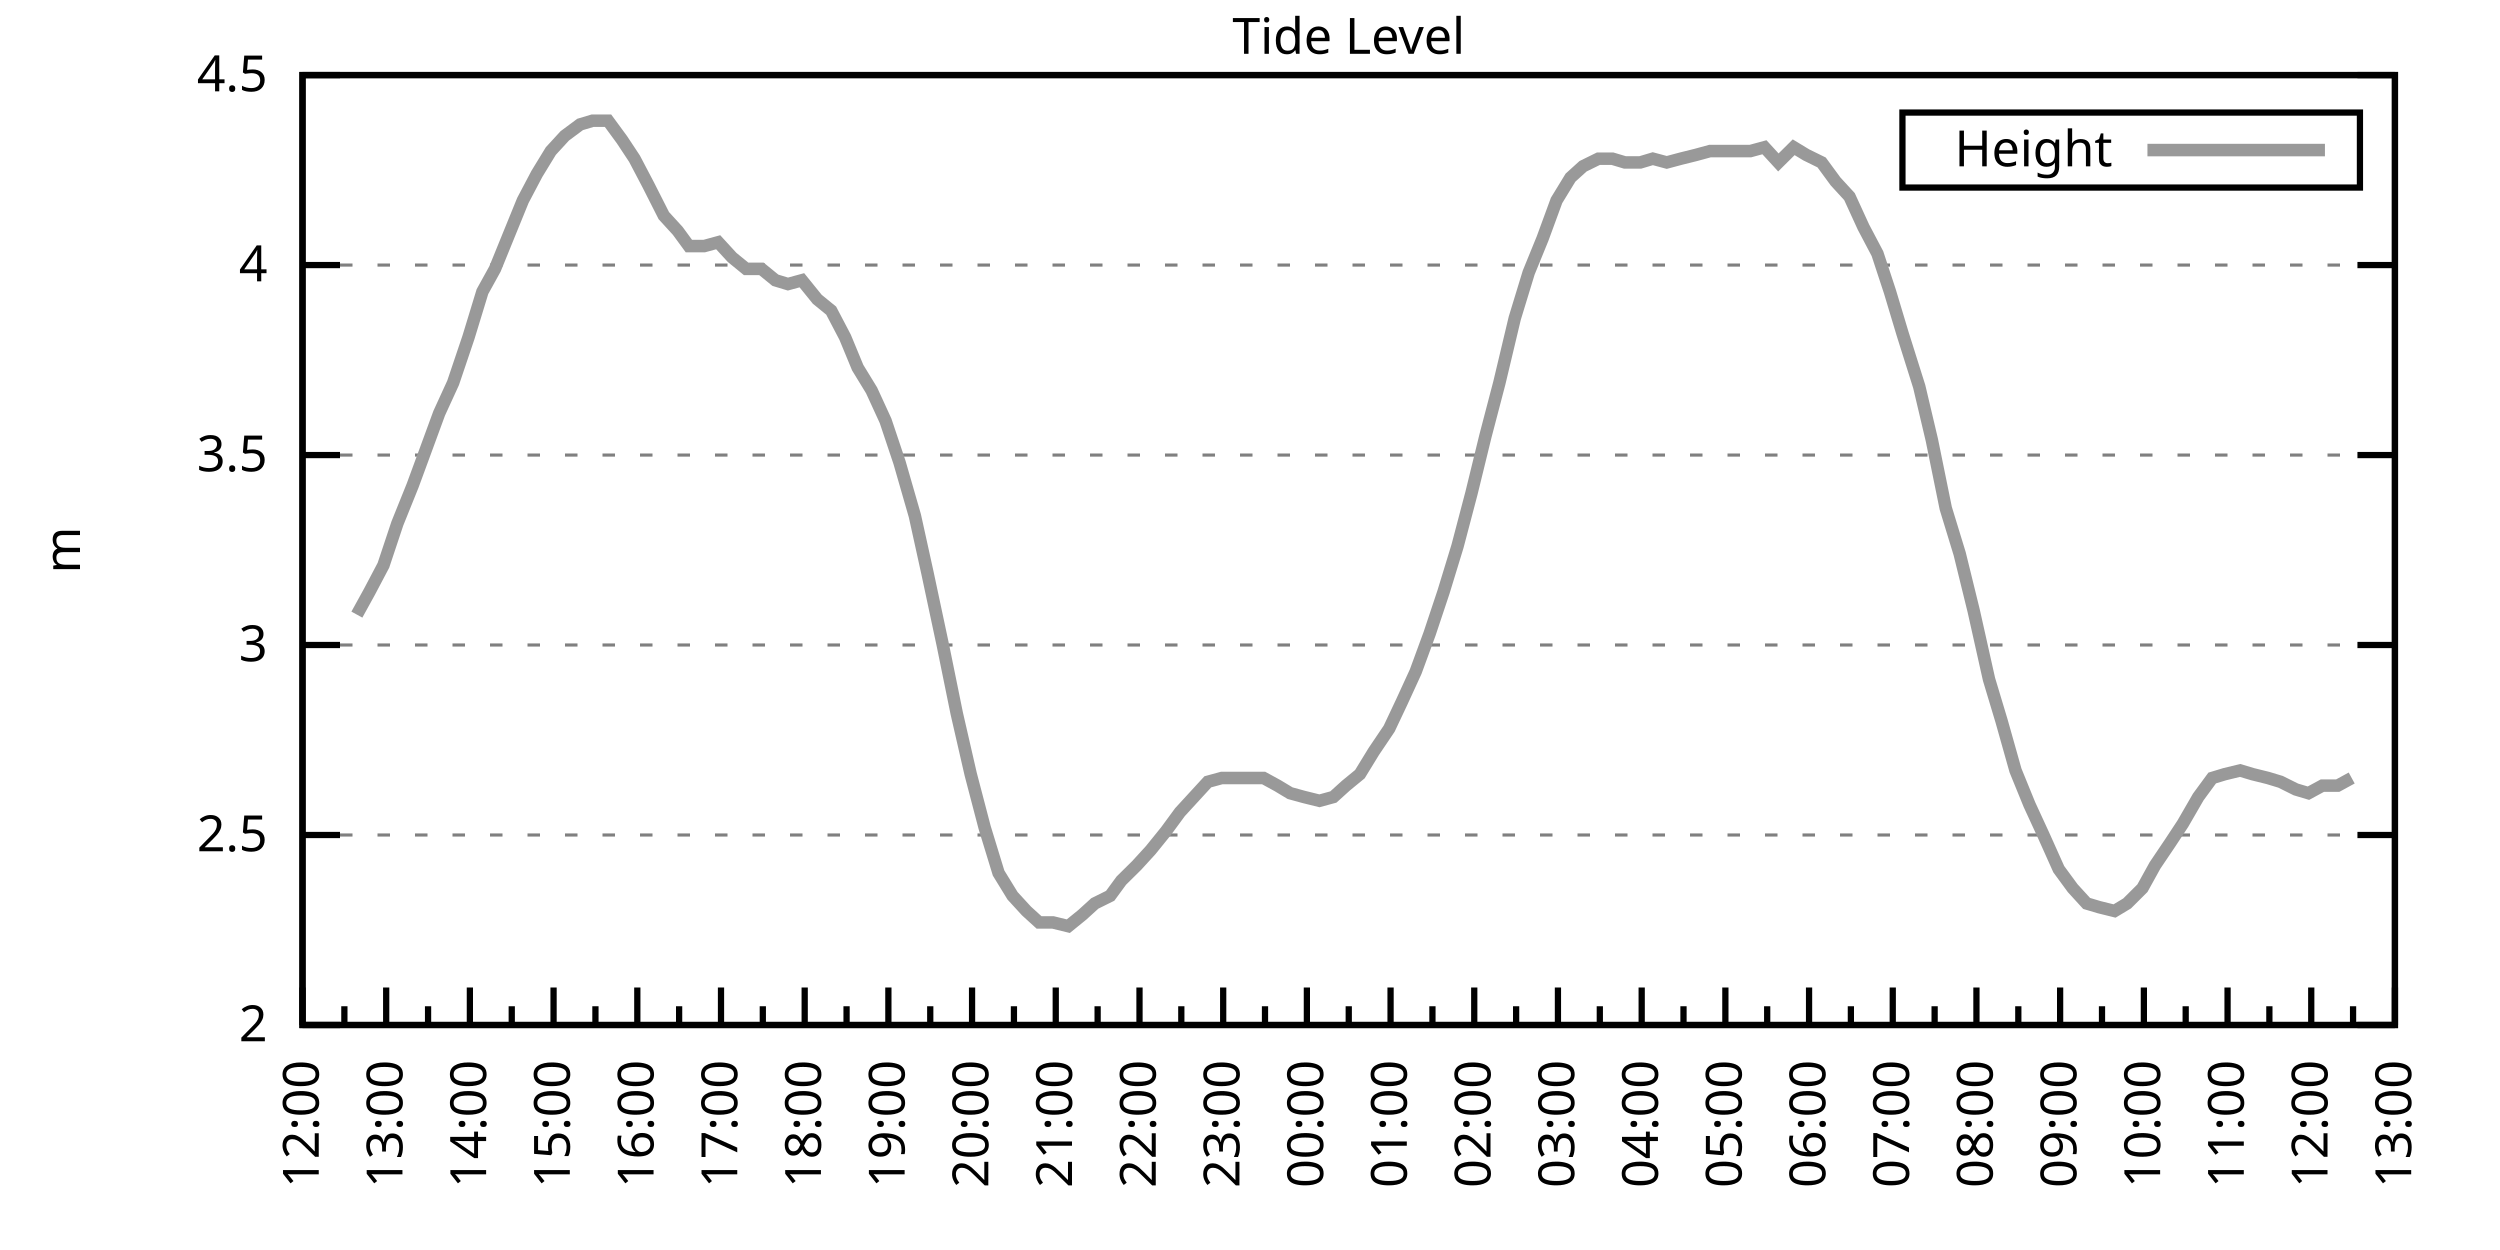
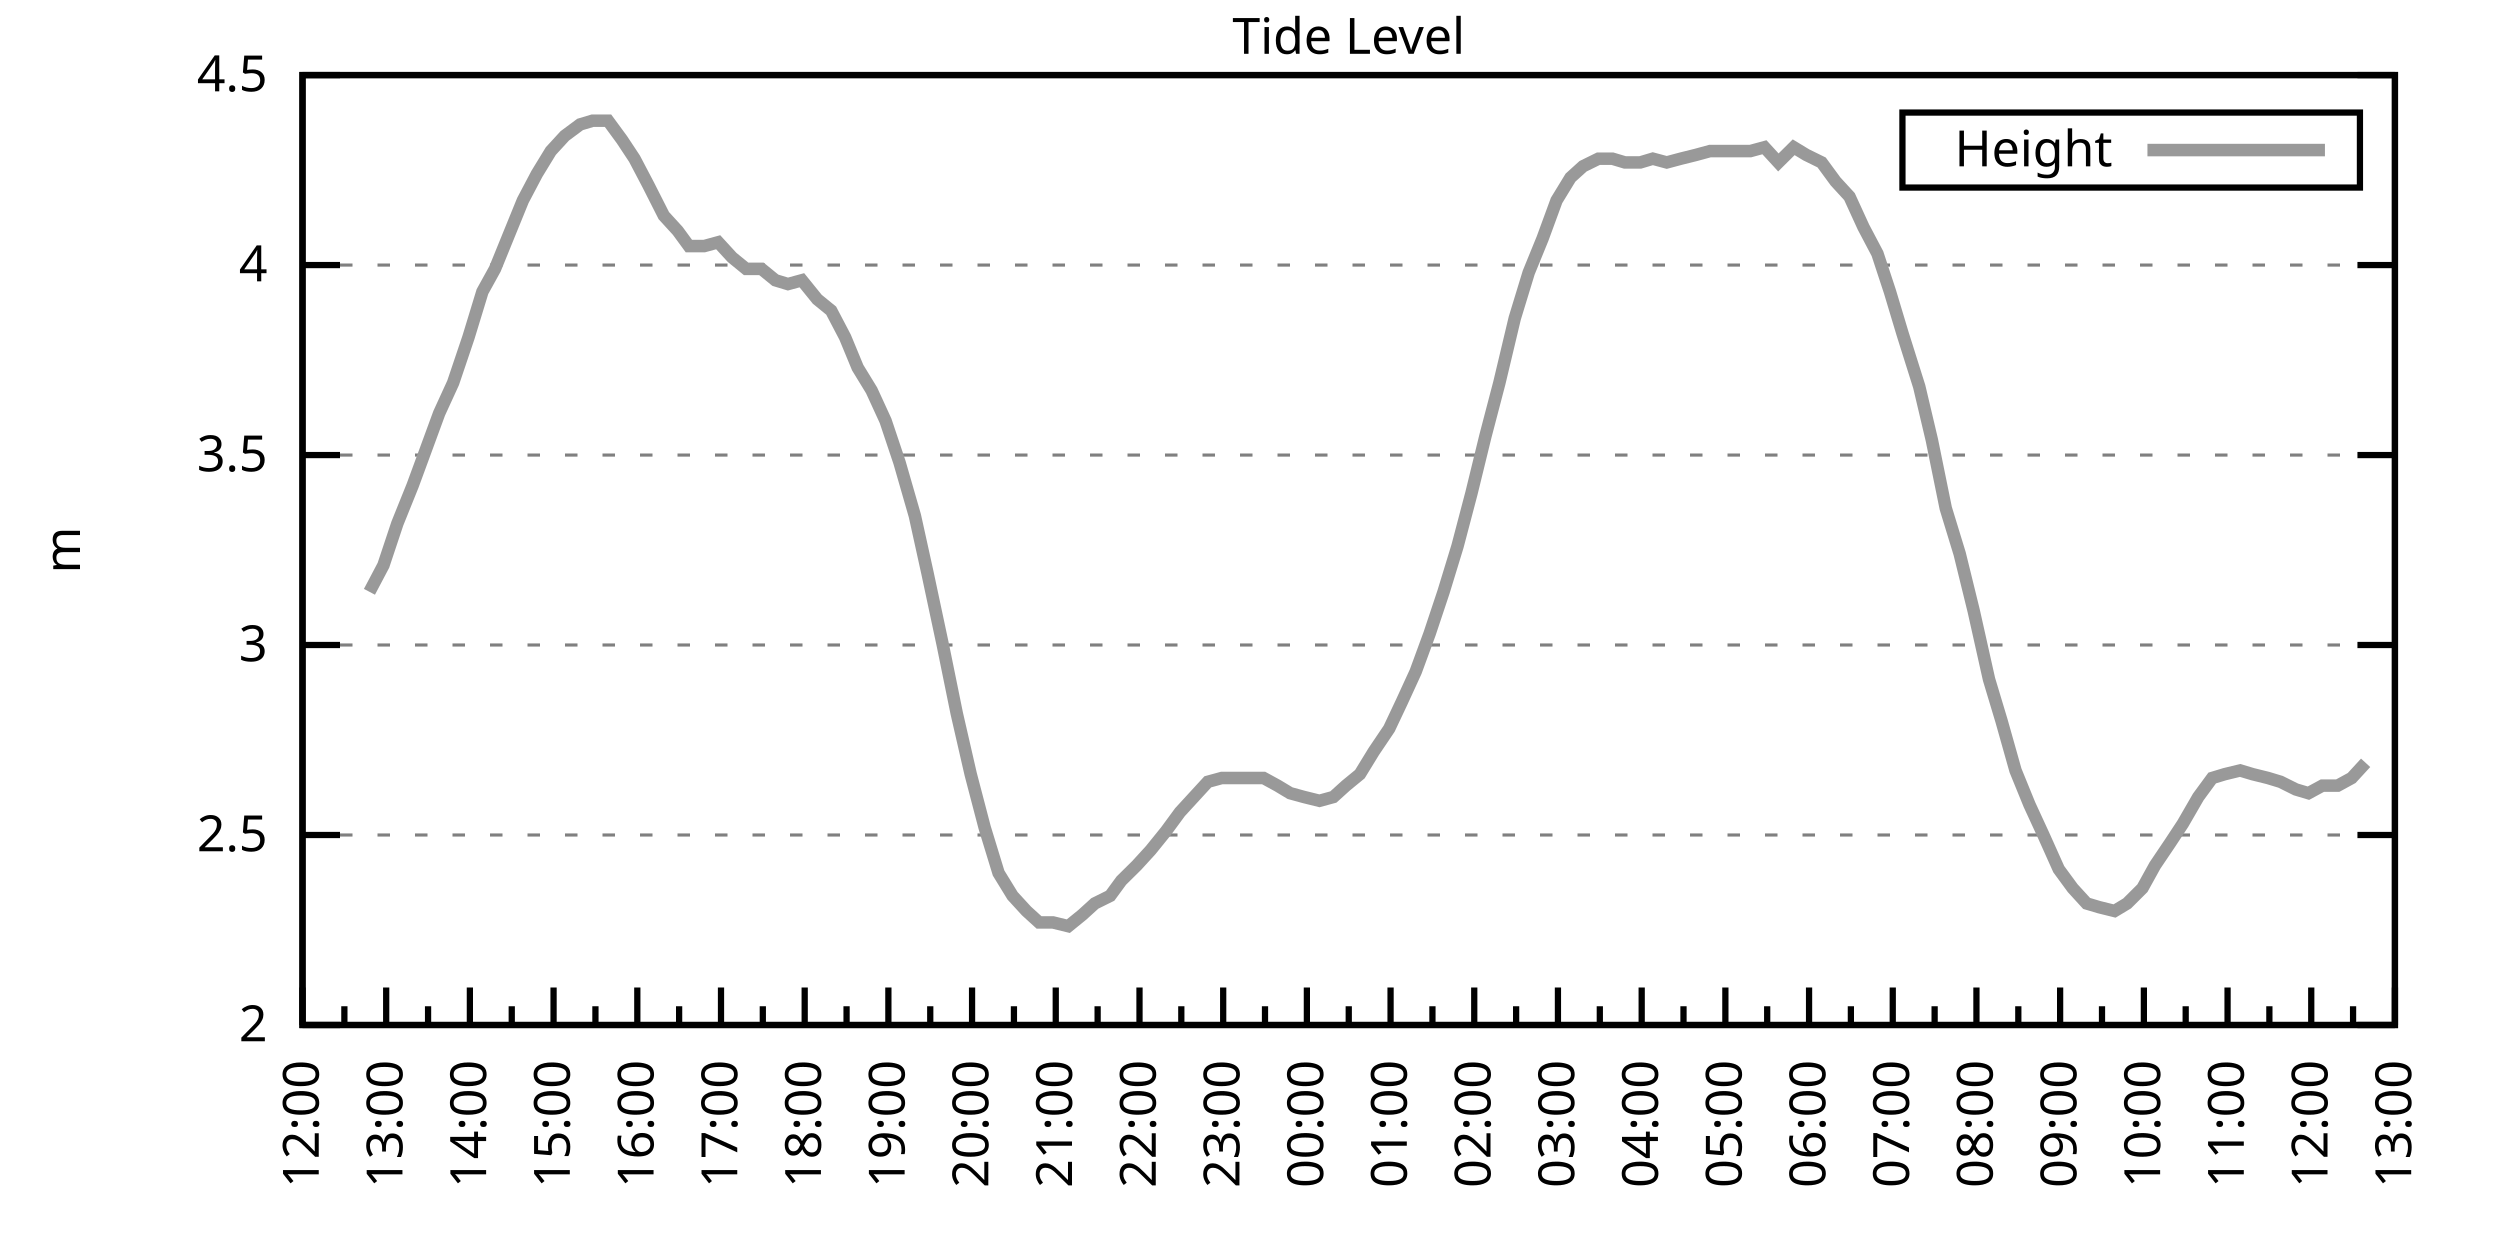
<svg xmlns="http://www.w3.org/2000/svg" xmlns:xlink="http://www.w3.org/1999/xlink" width="400" height="200" viewBox="0 0 400 200">
  <g id="gnuplot_canvas">
    <rect x="0" y="0" width="400" height="200" fill="none" />
    <defs>
      <circle id="gpDot" r="0.5" stroke-width="0.5" stroke="currentColor" />
      <path id="gpPt0" stroke-width="0.333" stroke="currentColor" d="M-1,0 h2 M0,-1 v2" />
      <path id="gpPt1" stroke-width="0.333" stroke="currentColor" d="M-1,-1 L1,1 M1,-1 L-1,1" />
      <path id="gpPt2" stroke-width="0.333" stroke="currentColor" d="M-1,0 L1,0 M0,-1 L0,1 M-1,-1 L1,1 M-1,1 L1,-1" />
      <rect id="gpPt3" stroke-width="0.333" stroke="currentColor" x="-1" y="-1" width="2" height="2" />
      <rect id="gpPt4" stroke-width="0.333" stroke="currentColor" fill="currentColor" x="-1" y="-1" width="2" height="2" />
      <circle id="gpPt5" stroke-width="0.333" stroke="currentColor" cx="0" cy="0" r="1" />
      <use xlink:href="#gpPt5" id="gpPt6" fill="currentColor" stroke="none" />
      <path id="gpPt7" stroke-width="0.333" stroke="currentColor" d="M0,-1.33 L-1.33,0.67 L1.33,0.67 z" />
      <use xlink:href="#gpPt7" id="gpPt8" fill="currentColor" stroke="none" />
      <use xlink:href="#gpPt7" id="gpPt9" stroke="currentColor" transform="rotate(180)" />
      <use xlink:href="#gpPt9" id="gpPt10" fill="currentColor" stroke="none" />
      <use xlink:href="#gpPt3" id="gpPt11" stroke="currentColor" transform="rotate(45)" />
      <use xlink:href="#gpPt11" id="gpPt12" fill="currentColor" stroke="none" />
      <path id="gpPt13" stroke-width="0.333" stroke="currentColor" d="M0,1.330 L1.265,0.411 L0.782,-1.067 L-0.782,-1.076 L-1.265,0.411 z" />
      <use xlink:href="#gpPt13" id="gpPt14" fill="currentColor" stroke="none" />
      <filter id="textbox" filterUnits="objectBoundingBox" x="0" y="0" height="1" width="1">
        <feFlood flood-color="white" flood-opacity="1" result="bgnd" />
        <feComposite in="SourceGraphic" in2="bgnd" operator="atop" />
      </filter>
      <filter id="greybox" filterUnits="objectBoundingBox" x="0" y="0" height="1" width="1">
        <feFlood flood-color="lightgrey" flood-opacity="1" result="grey" />
        <feComposite in="SourceGraphic" in2="grey" operator="atop" />
      </filter>
    </defs>
    <g fill="none" color="white" stroke="currentColor" stroke-width="1.00" stroke-linecap="butt" stroke-linejoin="miter">
</g>
    <g fill="none" color="black" stroke="currentColor" stroke-width="1.00" stroke-linecap="butt" stroke-linejoin="miter">
      <g stroke="none" shape-rendering="crispEdges">
        <polygon fill="rgb(255, 255, 255)" points="48.40,164.00 383.18,164.00 383.18,12.02 48.40,12.02 " />
      </g>
    </g>
    <g fill="none" color="black" stroke="currentColor" stroke-width="1.00" stroke-linecap="butt" stroke-linejoin="miter">
</g>
    <g fill="none" color="black" stroke="black" stroke-width="0.50" stroke-linecap="butt" stroke-linejoin="miter">
</g>
    <g fill="none" color="gray" stroke="currentColor" stroke-width="0.50" stroke-linecap="butt" stroke-linejoin="miter">
      <path stroke="gray" stroke-dasharray="2,4" class="gridline" d="M48.40,164.00 L383.19,164.00  " />
    </g>
    <g fill="none" color="gray" stroke="gray" stroke-width="1.00" stroke-linecap="butt" stroke-linejoin="miter">
</g>
    <g fill="none" color="black" stroke="currentColor" stroke-width="1.00" stroke-linecap="butt" stroke-linejoin="miter">
      <path stroke="black" d="M48.40,164.00 L54.40,164.00 M383.19,164.00 L377.19,164.00  " />
      <g transform="translate(42.80,166.60)" stroke="none" fill="black" font-family="Sans" font-size="8.00" text-anchor="end">
        <text>
          <tspan font-family="Sans"> 2</tspan>
        </text>
      </g>
    </g>
    <g fill="none" color="black" stroke="currentColor" stroke-width="1.00" stroke-linecap="butt" stroke-linejoin="miter">
</g>
    <g fill="none" color="black" stroke="black" stroke-width="0.50" stroke-linecap="butt" stroke-linejoin="miter">
</g>
    <g fill="none" color="gray" stroke="currentColor" stroke-width="0.50" stroke-linecap="butt" stroke-linejoin="miter">
      <path stroke="gray" stroke-dasharray="2,4" class="gridline" d="M48.40,133.60 L383.19,133.60  " />
    </g>
    <g fill="none" color="gray" stroke="gray" stroke-width="1.00" stroke-linecap="butt" stroke-linejoin="miter">
</g>
    <g fill="none" color="black" stroke="currentColor" stroke-width="1.00" stroke-linecap="butt" stroke-linejoin="miter">
      <path stroke="black" d="M48.40,133.60 L54.40,133.60 M383.19,133.60 L377.19,133.60  " />
      <g transform="translate(42.80,136.20)" stroke="none" fill="black" font-family="Sans" font-size="8.00" text-anchor="end">
        <text>
          <tspan font-family="Sans"> 2.5</tspan>
        </text>
      </g>
    </g>
    <g fill="none" color="black" stroke="currentColor" stroke-width="1.00" stroke-linecap="butt" stroke-linejoin="miter">
</g>
    <g fill="none" color="black" stroke="black" stroke-width="0.50" stroke-linecap="butt" stroke-linejoin="miter">
</g>
    <g fill="none" color="gray" stroke="currentColor" stroke-width="0.50" stroke-linecap="butt" stroke-linejoin="miter">
      <path stroke="gray" stroke-dasharray="2,4" class="gridline" d="M48.40,103.20 L383.19,103.20  " />
    </g>
    <g fill="none" color="gray" stroke="gray" stroke-width="1.00" stroke-linecap="butt" stroke-linejoin="miter">
</g>
    <g fill="none" color="black" stroke="currentColor" stroke-width="1.00" stroke-linecap="butt" stroke-linejoin="miter">
      <path stroke="black" d="M48.40,103.20 L54.40,103.20 M383.19,103.20 L377.19,103.20  " />
      <g transform="translate(42.80,105.80)" stroke="none" fill="black" font-family="Sans" font-size="8.00" text-anchor="end">
        <text>
          <tspan font-family="Sans"> 3</tspan>
        </text>
      </g>
    </g>
    <g fill="none" color="black" stroke="currentColor" stroke-width="1.00" stroke-linecap="butt" stroke-linejoin="miter">
</g>
    <g fill="none" color="black" stroke="black" stroke-width="0.50" stroke-linecap="butt" stroke-linejoin="miter">
</g>
    <g fill="none" color="gray" stroke="currentColor" stroke-width="0.50" stroke-linecap="butt" stroke-linejoin="miter">
      <path stroke="gray" stroke-dasharray="2,4" class="gridline" d="M48.40,72.81 L383.19,72.81  " />
    </g>
    <g fill="none" color="gray" stroke="gray" stroke-width="1.00" stroke-linecap="butt" stroke-linejoin="miter">
</g>
    <g fill="none" color="black" stroke="currentColor" stroke-width="1.00" stroke-linecap="butt" stroke-linejoin="miter">
      <path stroke="black" d="M48.40,72.81 L54.40,72.81 M383.19,72.81 L377.19,72.81  " />
      <g transform="translate(42.80,75.41)" stroke="none" fill="black" font-family="Sans" font-size="8.00" text-anchor="end">
        <text>
          <tspan font-family="Sans"> 3.5</tspan>
        </text>
      </g>
    </g>
    <g fill="none" color="black" stroke="currentColor" stroke-width="1.00" stroke-linecap="butt" stroke-linejoin="miter">
</g>
    <g fill="none" color="black" stroke="black" stroke-width="0.50" stroke-linecap="butt" stroke-linejoin="miter">
</g>
    <g fill="none" color="gray" stroke="currentColor" stroke-width="0.50" stroke-linecap="butt" stroke-linejoin="miter">
      <path stroke="gray" stroke-dasharray="2,4" class="gridline" d="M48.40,42.41 L383.19,42.41  " />
    </g>
    <g fill="none" color="gray" stroke="gray" stroke-width="1.00" stroke-linecap="butt" stroke-linejoin="miter">
</g>
    <g fill="none" color="black" stroke="currentColor" stroke-width="1.00" stroke-linecap="butt" stroke-linejoin="miter">
      <path stroke="black" d="M48.40,42.41 L54.40,42.41 M383.19,42.41 L377.19,42.41  " />
      <g transform="translate(42.80,45.01)" stroke="none" fill="black" font-family="Sans" font-size="8.00" text-anchor="end">
        <text>
          <tspan font-family="Sans"> 4</tspan>
        </text>
      </g>
    </g>
    <g fill="none" color="black" stroke="currentColor" stroke-width="1.00" stroke-linecap="butt" stroke-linejoin="miter">
</g>
    <g fill="none" color="black" stroke="black" stroke-width="0.50" stroke-linecap="butt" stroke-linejoin="miter">
</g>
    <g fill="none" color="gray" stroke="currentColor" stroke-width="0.50" stroke-linecap="butt" stroke-linejoin="miter">
      <path stroke="gray" stroke-dasharray="2,4" class="gridline" d="M48.40,12.01 L383.19,12.01  " />
    </g>
    <g fill="none" color="gray" stroke="gray" stroke-width="1.00" stroke-linecap="butt" stroke-linejoin="miter">
</g>
    <g fill="none" color="black" stroke="currentColor" stroke-width="1.00" stroke-linecap="butt" stroke-linejoin="miter">
      <path stroke="black" d="M48.40,12.01 L54.40,12.01 M383.19,12.01 L377.19,12.01  " />
      <g transform="translate(42.80,14.61)" stroke="none" fill="black" font-family="Sans" font-size="8.00" text-anchor="end">
        <text>
          <tspan font-family="Sans"> 4.5</tspan>
        </text>
      </g>
    </g>
    <g fill="none" color="black" stroke="currentColor" stroke-width="1.00" stroke-linecap="butt" stroke-linejoin="miter">
      <path stroke="black" d="M48.40,164.00 L48.40,158.00  " />
      <g transform="translate(51.00,169.60) rotate(270)" stroke="none" fill="black" font-family="Sans" font-size="8.00" text-anchor="end">
        <text>
          <tspan font-family="Sans">12:00</tspan>
        </text>
      </g>
    </g>
    <g fill="none" color="black" stroke="currentColor" stroke-width="1.00" stroke-linecap="butt" stroke-linejoin="miter">
      <path stroke="black" d="M55.10,164.00 L55.10,161.00 M61.79,164.00 L61.79,158.00  " />
      <g transform="translate(64.39,169.60) rotate(270)" stroke="none" fill="black" font-family="Sans" font-size="8.00" text-anchor="end">
        <text>
          <tspan font-family="Sans">13:00</tspan>
        </text>
      </g>
    </g>
    <g fill="none" color="black" stroke="currentColor" stroke-width="1.00" stroke-linecap="butt" stroke-linejoin="miter">
      <path stroke="black" d="M68.49,164.00 L68.49,161.00 M75.18,164.00 L75.18,158.00  " />
      <g transform="translate(77.78,169.60) rotate(270)" stroke="none" fill="black" font-family="Sans" font-size="8.00" text-anchor="end">
        <text>
          <tspan font-family="Sans">14:00</tspan>
        </text>
      </g>
    </g>
    <g fill="none" color="black" stroke="currentColor" stroke-width="1.00" stroke-linecap="butt" stroke-linejoin="miter">
      <path stroke="black" d="M81.88,164.00 L81.88,161.00 M88.57,164.00 L88.57,158.00  " />
      <g transform="translate(91.17,169.60) rotate(270)" stroke="none" fill="black" font-family="Sans" font-size="8.00" text-anchor="end">
        <text>
          <tspan font-family="Sans">15:00</tspan>
        </text>
      </g>
    </g>
    <g fill="none" color="black" stroke="currentColor" stroke-width="1.00" stroke-linecap="butt" stroke-linejoin="miter">
      <path stroke="black" d="M95.27,164.00 L95.27,161.00 M101.97,164.00 L101.97,158.00  " />
      <g transform="translate(104.57,169.60) rotate(270)" stroke="none" fill="black" font-family="Sans" font-size="8.00" text-anchor="end">
        <text>
          <tspan font-family="Sans">16:00</tspan>
        </text>
      </g>
    </g>
    <g fill="none" color="black" stroke="currentColor" stroke-width="1.00" stroke-linecap="butt" stroke-linejoin="miter">
      <path stroke="black" d="M108.66,164.00 L108.66,161.00 M115.36,164.00 L115.36,158.00  " />
      <g transform="translate(117.96,169.60) rotate(270)" stroke="none" fill="black" font-family="Sans" font-size="8.00" text-anchor="end">
        <text>
          <tspan font-family="Sans">17:00</tspan>
        </text>
      </g>
    </g>
    <g fill="none" color="black" stroke="currentColor" stroke-width="1.00" stroke-linecap="butt" stroke-linejoin="miter">
      <path stroke="black" d="M122.05,164.00 L122.05,161.00 M128.75,164.00 L128.75,158.00  " />
      <g transform="translate(131.35,169.60) rotate(270)" stroke="none" fill="black" font-family="Sans" font-size="8.00" text-anchor="end">
        <text>
          <tspan font-family="Sans">18:00</tspan>
        </text>
      </g>
    </g>
    <g fill="none" color="black" stroke="currentColor" stroke-width="1.00" stroke-linecap="butt" stroke-linejoin="miter">
      <path stroke="black" d="M135.45,164.00 L135.45,161.00 M142.14,164.00 L142.14,158.00  " />
      <g transform="translate(144.74,169.60) rotate(270)" stroke="none" fill="black" font-family="Sans" font-size="8.00" text-anchor="end">
        <text>
          <tspan font-family="Sans">19:00</tspan>
        </text>
      </g>
    </g>
    <g fill="none" color="black" stroke="currentColor" stroke-width="1.00" stroke-linecap="butt" stroke-linejoin="miter">
      <path stroke="black" d="M148.84,164.00 L148.84,161.00 M155.53,164.00 L155.53,158.00  " />
      <g transform="translate(158.13,169.60) rotate(270)" stroke="none" fill="black" font-family="Sans" font-size="8.00" text-anchor="end">
        <text>
          <tspan font-family="Sans">20:00</tspan>
        </text>
      </g>
    </g>
    <g fill="none" color="black" stroke="currentColor" stroke-width="1.00" stroke-linecap="butt" stroke-linejoin="miter">
      <path stroke="black" d="M162.23,164.00 L162.23,161.00 M168.92,164.00 L168.92,158.00  " />
      <g transform="translate(171.52,169.60) rotate(270)" stroke="none" fill="black" font-family="Sans" font-size="8.00" text-anchor="end">
        <text>
          <tspan font-family="Sans">21:00</tspan>
        </text>
      </g>
    </g>
    <g fill="none" color="black" stroke="currentColor" stroke-width="1.00" stroke-linecap="butt" stroke-linejoin="miter">
      <path stroke="black" d="M175.62,164.00 L175.62,161.00 M182.32,164.00 L182.32,158.00  " />
      <g transform="translate(184.92,169.60) rotate(270)" stroke="none" fill="black" font-family="Sans" font-size="8.00" text-anchor="end">
        <text>
          <tspan font-family="Sans">22:00</tspan>
        </text>
      </g>
    </g>
    <g fill="none" color="black" stroke="currentColor" stroke-width="1.00" stroke-linecap="butt" stroke-linejoin="miter">
      <path stroke="black" d="M189.01,164.00 L189.01,161.00 M195.71,164.00 L195.71,158.00  " />
      <g transform="translate(198.31,169.60) rotate(270)" stroke="none" fill="black" font-family="Sans" font-size="8.00" text-anchor="end">
        <text>
          <tspan font-family="Sans">23:00</tspan>
        </text>
      </g>
    </g>
    <g fill="none" color="black" stroke="currentColor" stroke-width="1.00" stroke-linecap="butt" stroke-linejoin="miter">
      <path stroke="black" d="M202.40,164.00 L202.40,161.00 M209.10,164.00 L209.10,158.00  " />
      <g transform="translate(211.70,169.60) rotate(270)" stroke="none" fill="black" font-family="Sans" font-size="8.00" text-anchor="end">
        <text>
          <tspan font-family="Sans">00:00</tspan>
        </text>
      </g>
    </g>
    <g fill="none" color="black" stroke="currentColor" stroke-width="1.00" stroke-linecap="butt" stroke-linejoin="miter">
      <path stroke="black" d="M215.80,164.00 L215.80,161.00 M222.49,164.00 L222.49,158.00  " />
      <g transform="translate(225.09,169.60) rotate(270)" stroke="none" fill="black" font-family="Sans" font-size="8.00" text-anchor="end">
        <text>
          <tspan font-family="Sans">01:00</tspan>
        </text>
      </g>
    </g>
    <g fill="none" color="black" stroke="currentColor" stroke-width="1.00" stroke-linecap="butt" stroke-linejoin="miter">
      <path stroke="black" d="M229.19,164.00 L229.19,161.00 M235.88,164.00 L235.88,158.00  " />
      <g transform="translate(238.48,169.60) rotate(270)" stroke="none" fill="black" font-family="Sans" font-size="8.00" text-anchor="end">
        <text>
          <tspan font-family="Sans">02:00</tspan>
        </text>
      </g>
    </g>
    <g fill="none" color="black" stroke="currentColor" stroke-width="1.00" stroke-linecap="butt" stroke-linejoin="miter">
      <path stroke="black" d="M242.58,164.00 L242.58,161.00 M249.27,164.00 L249.27,158.00  " />
      <g transform="translate(251.87,169.60) rotate(270)" stroke="none" fill="black" font-family="Sans" font-size="8.00" text-anchor="end">
        <text>
          <tspan font-family="Sans">03:00</tspan>
        </text>
      </g>
    </g>
    <g fill="none" color="black" stroke="currentColor" stroke-width="1.00" stroke-linecap="butt" stroke-linejoin="miter">
      <path stroke="black" d="M255.97,164.00 L255.97,161.00 M262.67,164.00 L262.67,158.00  " />
      <g transform="translate(265.27,169.60) rotate(270)" stroke="none" fill="black" font-family="Sans" font-size="8.00" text-anchor="end">
        <text>
          <tspan font-family="Sans">04:00</tspan>
        </text>
      </g>
    </g>
    <g fill="none" color="black" stroke="currentColor" stroke-width="1.00" stroke-linecap="butt" stroke-linejoin="miter">
      <path stroke="black" d="M269.36,164.00 L269.36,161.00 M276.06,164.00 L276.06,158.00  " />
      <g transform="translate(278.66,169.60) rotate(270)" stroke="none" fill="black" font-family="Sans" font-size="8.00" text-anchor="end">
        <text>
          <tspan font-family="Sans">05:00</tspan>
        </text>
      </g>
    </g>
    <g fill="none" color="black" stroke="currentColor" stroke-width="1.00" stroke-linecap="butt" stroke-linejoin="miter">
      <path stroke="black" d="M282.75,164.00 L282.75,161.00 M289.45,164.00 L289.45,158.00  " />
      <g transform="translate(292.05,169.60) rotate(270)" stroke="none" fill="black" font-family="Sans" font-size="8.00" text-anchor="end">
        <text>
          <tspan font-family="Sans">06:00</tspan>
        </text>
      </g>
    </g>
    <g fill="none" color="black" stroke="currentColor" stroke-width="1.00" stroke-linecap="butt" stroke-linejoin="miter">
      <path stroke="black" d="M296.14,164.00 L296.14,161.00 M302.84,164.00 L302.84,158.00  " />
      <g transform="translate(305.44,169.60) rotate(270)" stroke="none" fill="black" font-family="Sans" font-size="8.00" text-anchor="end">
        <text>
          <tspan font-family="Sans">07:00</tspan>
        </text>
      </g>
    </g>
    <g fill="none" color="black" stroke="currentColor" stroke-width="1.00" stroke-linecap="butt" stroke-linejoin="miter">
      <path stroke="black" d="M309.54,164.00 L309.54,161.00 M316.23,164.00 L316.23,158.00  " />
      <g transform="translate(318.83,169.60) rotate(270)" stroke="none" fill="black" font-family="Sans" font-size="8.00" text-anchor="end">
        <text>
          <tspan font-family="Sans">08:00</tspan>
        </text>
      </g>
    </g>
    <g fill="none" color="black" stroke="currentColor" stroke-width="1.00" stroke-linecap="butt" stroke-linejoin="miter">
      <path stroke="black" d="M322.93,164.00 L322.93,161.00 M329.62,164.00 L329.62,158.00  " />
      <g transform="translate(332.22,169.60) rotate(270)" stroke="none" fill="black" font-family="Sans" font-size="8.00" text-anchor="end">
        <text>
          <tspan font-family="Sans">09:00</tspan>
        </text>
      </g>
    </g>
    <g fill="none" color="black" stroke="currentColor" stroke-width="1.00" stroke-linecap="butt" stroke-linejoin="miter">
      <path stroke="black" d="M336.32,164.00 L336.32,161.00 M343.02,164.00 L343.02,158.00  " />
      <g transform="translate(345.62,169.60) rotate(270)" stroke="none" fill="black" font-family="Sans" font-size="8.00" text-anchor="end">
        <text>
          <tspan font-family="Sans">10:00</tspan>
        </text>
      </g>
    </g>
    <g fill="none" color="black" stroke="currentColor" stroke-width="1.00" stroke-linecap="butt" stroke-linejoin="miter">
      <path stroke="black" d="M349.71,164.00 L349.71,161.00 M356.41,164.00 L356.41,158.00  " />
      <g transform="translate(359.01,169.60) rotate(270)" stroke="none" fill="black" font-family="Sans" font-size="8.00" text-anchor="end">
        <text>
          <tspan font-family="Sans">11:00</tspan>
        </text>
      </g>
    </g>
    <g fill="none" color="black" stroke="currentColor" stroke-width="1.00" stroke-linecap="butt" stroke-linejoin="miter">
      <path stroke="black" d="M363.10,164.00 L363.10,161.00 M369.80,164.00 L369.80,158.00  " />
      <g transform="translate(372.40,169.60) rotate(270)" stroke="none" fill="black" font-family="Sans" font-size="8.00" text-anchor="end">
        <text>
          <tspan font-family="Sans">12:00</tspan>
        </text>
      </g>
    </g>
    <g fill="none" color="black" stroke="currentColor" stroke-width="1.00" stroke-linecap="butt" stroke-linejoin="miter">
      <path stroke="black" d="M376.49,164.00 L376.49,161.00 M383.19,164.00 L383.19,158.00  " />
      <g transform="translate(385.79,169.60) rotate(270)" stroke="none" fill="black" font-family="Sans" font-size="8.00" text-anchor="end">
        <text>
          <tspan font-family="Sans">13:00</tspan>
        </text>
      </g>
    </g>
    <g fill="none" color="black" stroke="currentColor" stroke-width="1.00" stroke-linecap="butt" stroke-linejoin="miter">
</g>
    <g fill="none" color="black" stroke="currentColor" stroke-width="1.00" stroke-linecap="butt" stroke-linejoin="miter">
      <path stroke="black" d="M48.40,12.01 L48.40,164.00 L383.19,164.00 L383.19,12.01 L48.40,12.01 Z  " />
    </g>
    <g fill="none" color="black" stroke="currentColor" stroke-width="1.00" stroke-linecap="butt" stroke-linejoin="miter">
      <g transform="translate(12.80,88.01) rotate(270)" stroke="none" fill="black" font-family="Sans" font-size="8.00" text-anchor="middle">
        <text>
          <tspan font-family="Sans">m</tspan>
        </text>
      </g>
    </g>
    <g fill="none" color="black" stroke="currentColor" stroke-width="1.00" stroke-linecap="butt" stroke-linejoin="miter">
</g>
    <g fill="none" color="black" stroke="currentColor" stroke-width="1.00" stroke-linecap="butt" stroke-linejoin="miter">
      <path stroke="black" d="M304.39,30.01 L304.39,18.01 L377.59,18.01 L377.59,30.01 L304.39,30.01 Z  " />
    </g>
    <g id="Tide_level_plot_1">
      <g fill="none" color="white" stroke="black" stroke-width="2.00" stroke-linecap="butt" stroke-linejoin="miter">
</g>
      <g fill="none" color="black" stroke="currentColor" stroke-width="2.00" stroke-linecap="butt" stroke-linejoin="miter">
        <g transform="translate(337.99,26.61)" stroke="none" fill="black" font-family="Sans" font-size="8.00" text-anchor="end">
          <text>
            <tspan font-family="Sans">Height</tspan>
          </text>
        </g>
      </g>
      <g fill="none" color="black" stroke="currentColor" stroke-width="2.00" stroke-linecap="butt" stroke-linejoin="miter">
-         <path stroke="rgb(153, 153, 153)" d="M343.59,24.01 L371.99,24.01 M57.10,98.34 L59.11,94.69 L61.35,90.44 L63.58,83.75 L66.03,77.67 L68.04,72.20   L70.27,66.12 L72.50,61.25 L74.96,53.96 L77.19,46.66 L79.20,43.02 L81.43,37.54 L83.66,32.07 L85.90,27.82   L88.13,24.17 L90.36,21.74 L92.82,19.91 L94.82,19.31 L97.28,19.31 L99.51,22.35 L101.52,25.39 L103.75,29.64   L106.21,34.50 L108.44,36.94 L110.22,39.37 L112.68,39.37 L114.91,38.76 L117.14,41.19 L119.38,43.02 L121.83,43.02   L124.06,44.84 L126.07,45.45 L128.30,44.84 L130.76,47.88 L132.99,49.70 L135.22,53.96 L137.23,58.82 L139.46,62.47   L141.69,67.33 L143.93,74.02 L146.38,82.53 L148.39,91.65 L150.85,103.20 L153.08,114.15 L155.31,123.87 L157.54,132.39   L159.77,139.68 L162.01,143.33 L164.24,145.76 L166.25,147.59 L168.48,147.59 L170.93,148.19 L173.17,146.37 L175.17,144.55   L177.63,143.33 L179.41,140.90 L181.87,138.47 L184.10,136.03 L186.56,132.99 L188.79,129.95 L191.02,127.52 L193.25,125.09   L195.48,124.48 L197.49,124.48 L199.95,124.48 L202.18,124.48 L204.41,125.70 L206.42,126.91 L208.65,127.52 L211.11,128.13   L213.34,127.52 L215.35,125.70 L217.58,123.87 L219.81,120.23 L222.27,116.58 L224.28,112.32 L226.51,107.46 L228.74,101.38   L230.97,94.69 L233.20,87.40 L235.44,78.89 L237.67,69.77 L239.90,61.25 L242.36,50.92 L244.59,43.62 L246.82,38.15   L249.05,32.07 L251.28,28.42 L253.29,26.60 L255.75,25.39 L257.98,25.39 L259.99,25.99 L262.44,25.99 L264.45,25.39   L266.68,25.99 L268.92,25.39 L271.37,24.78 L273.60,24.17 L275.83,24.17 L277.84,24.17 L280.07,24.17 L282.31,23.56   L284.54,25.99 L286.99,23.56 L289.00,24.78 L291.46,25.99 L293.69,29.03 L295.92,31.46 L298.15,36.33 L300.39,40.58   L302.39,46.66 L304.40,53.35 L307.08,61.86 L309.09,70.37 L311.32,81.32 L313.55,88.61 L315.79,97.73 L318.24,108.68   L320.25,115.36 L322.48,123.27 L324.71,128.74 L326.95,133.60 L329.40,139.07 L331.63,142.11 L333.86,144.55 L335.87,145.15   L338.33,145.76 L340.34,144.55 L342.79,142.11 L344.80,138.47 L347.26,134.82 L349.26,131.78 L351.72,127.52 L353.95,124.48   L355.96,123.87 L358.42,123.27 L360.42,123.87 L362.88,124.48 L364.89,125.09 L367.34,126.31 L369.35,126.91 L371.58,125.70   L374.04,125.70 L376.27,124.48  " />
+         <path stroke="rgb(153, 153, 153)" d="M343.59,24.01 L371.99,24.01 M59.11,94.69 L61.35,90.44 L63.58,83.75 L66.03,77.67 L68.04,72.20 L70.27,66.12   L72.50,61.25 L74.96,53.96 L77.19,46.66 L79.20,43.02 L81.43,37.54 L83.66,32.07 L85.90,27.82 L88.13,24.17   L90.36,21.74 L92.82,19.91 L94.82,19.31 L97.28,19.31 L99.51,22.35 L101.52,25.39 L103.75,29.64 L106.21,34.50   L108.44,36.94 L110.22,39.37 L112.68,39.37 L114.91,38.76 L117.14,41.19 L119.38,43.02 L121.83,43.02 L124.06,44.84   L126.07,45.45 L128.30,44.84 L130.76,47.88 L132.99,49.70 L135.22,53.96 L137.23,58.82 L139.46,62.47 L141.69,67.33   L143.93,74.02 L146.38,82.53 L148.39,91.65 L150.85,103.20 L153.08,114.15 L155.31,123.87 L157.54,132.39 L159.77,139.68   L162.01,143.33 L164.24,145.76 L166.25,147.59 L168.48,147.59 L170.93,148.19 L173.17,146.37 L175.17,144.55 L177.63,143.33   L179.41,140.90 L181.87,138.47 L184.10,136.03 L186.56,132.99 L188.79,129.95 L191.02,127.52 L193.25,125.09 L195.48,124.48   L197.49,124.48 L199.95,124.48 L202.18,124.48 L204.41,125.70 L206.42,126.91 L208.65,127.52 L211.11,128.13 L213.34,127.52   L215.35,125.70 L217.58,123.87 L219.81,120.23 L222.27,116.58 L224.28,112.32 L226.51,107.46 L228.74,101.38 L230.97,94.69   L233.20,87.40 L235.44,78.89 L237.67,69.77 L239.90,61.25 L242.36,50.92 L244.59,43.62 L246.82,38.15 L249.05,32.07   L251.28,28.42 L253.29,26.60 L255.75,25.39 L257.98,25.39 L259.99,25.99 L262.44,25.99 L264.45,25.39 L266.68,25.99   L268.92,25.39 L271.37,24.78 L273.60,24.17 L275.83,24.17 L277.84,24.17 L280.07,24.17 L282.31,23.56 L284.54,25.99   L286.99,23.56 L289.00,24.78 L291.46,25.99 L293.69,29.03 L295.92,31.46 L298.15,36.33 L300.39,40.58 L302.39,46.66   L304.40,53.35 L307.08,61.86 L309.09,70.37 L311.32,81.32 L313.55,88.61 L315.79,97.73 L318.24,108.68 L320.25,115.36   L322.48,123.27 L324.71,128.74 L326.95,133.60 L329.40,139.07 L331.63,142.11 L333.86,144.55 L335.87,145.15 L338.33,145.76   L340.34,144.55 L342.79,142.11 L344.80,138.47 L347.26,134.82 L349.26,131.78 L351.72,127.52 L353.95,124.48 L355.96,123.87   L358.42,123.27 L360.42,123.87 L362.88,124.48 L364.89,125.09 L367.34,126.31 L369.35,126.91 L371.58,125.70 L374.04,125.70   L376.27,124.48 L378.50,122.05  " />
      </g>
    </g>
    <g fill="none" color="black" stroke="currentColor" stroke-width="2.00" stroke-linecap="butt" stroke-linejoin="miter">
</g>
    <g fill="none" color="black" stroke="black" stroke-width="1.00" stroke-linecap="butt" stroke-linejoin="miter">
</g>
    <g fill="none" color="black" stroke="currentColor" stroke-width="1.00" stroke-linecap="butt" stroke-linejoin="miter">
      <path stroke="black" d="M48.40,12.01 L48.40,164.00 L383.19,164.00 L383.19,12.01 L48.40,12.01 Z  " />
    </g>
    <g fill="none" color="black" stroke="currentColor" stroke-width="1.00" stroke-linecap="butt" stroke-linejoin="miter">
      <g transform="translate(215.79,8.61)" stroke="none" fill="black" font-family="Sans" font-size="8.00" text-anchor="middle">
        <text>
          <tspan font-family="Sans">Tide Level</tspan>
        </text>
      </g>
    </g>
    <g fill="none" color="black" stroke="currentColor" stroke-width="1.00" stroke-linecap="butt" stroke-linejoin="miter">
</g>
  </g>
</svg>
